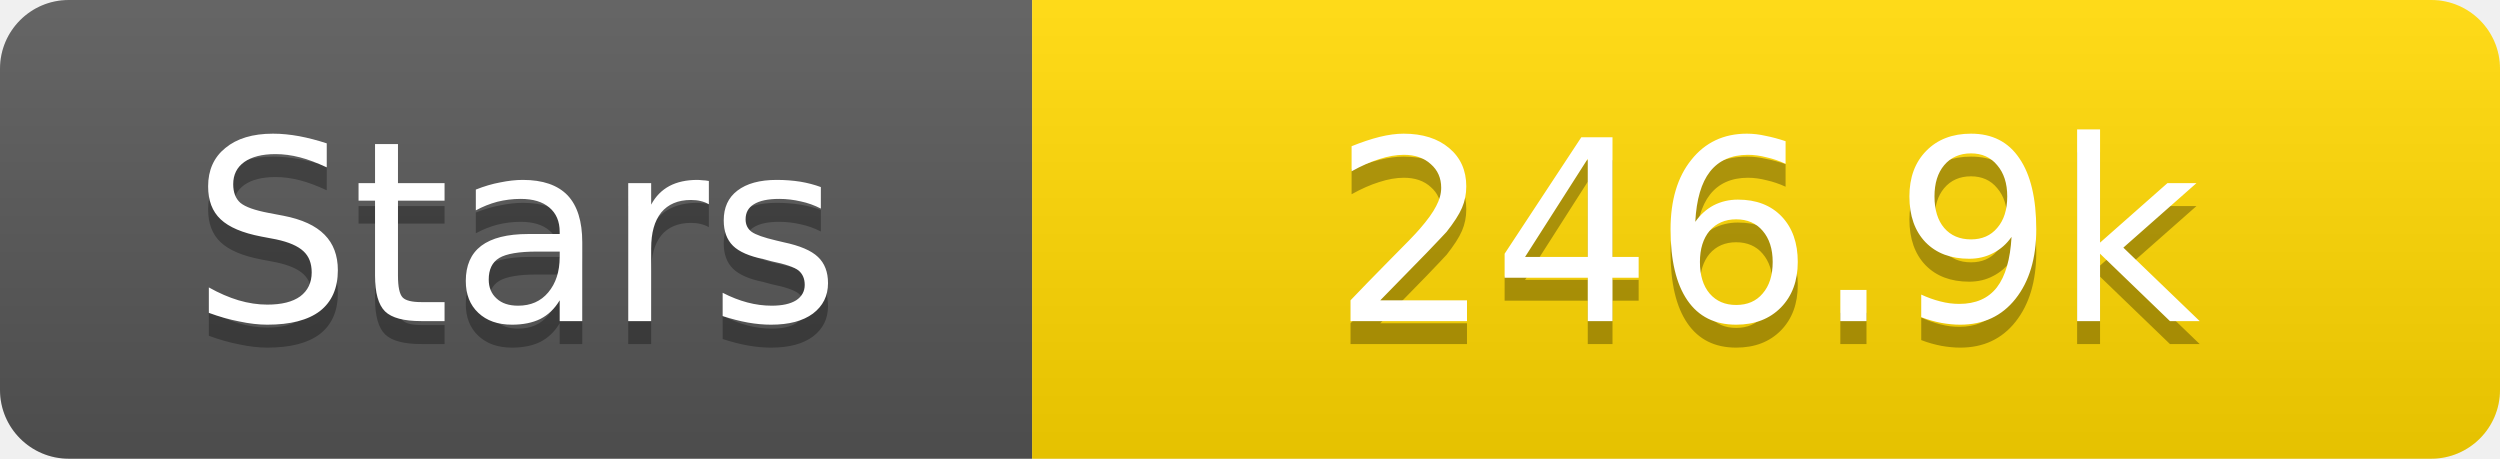
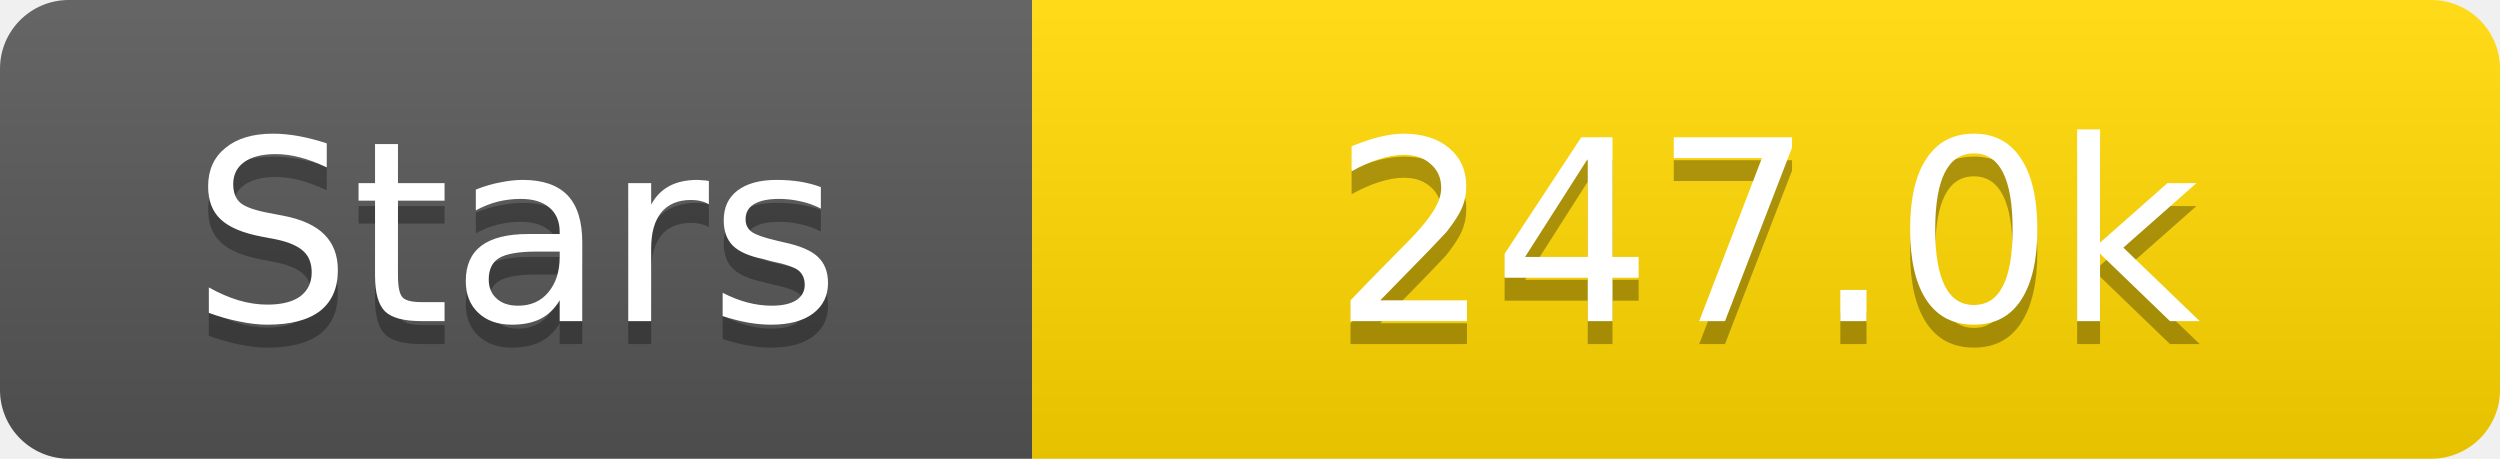
<svg xmlns="http://www.w3.org/2000/svg" width="109" height="20">
  <linearGradient id="s" x2="0" y2="100%">
    <stop offset="0" stop-color="#fff" stop-opacity=".1" />
    <stop offset="1" stop-opacity=".1" />
  </linearGradient>
  <clipPath id="r">
    <rect width="109" height="20" rx="3" fill="#fff" />
  </clipPath>
  <g clip-path="url(#r)">
    <rect width="45" height="20" fill="#555" />
    <rect x="45" width="64" height="20" fill="#ffd700" />
    <rect width="109" height="20" fill="url(#s)" />
  </g>
  <g fill="#fff" text-anchor="middle" font-family="Verdana,Geneva,DejaVu Sans,sans-serif" text-rendering="geometricPrecision" font-size="11">
    <text x="22.5" y="15" fill="#010101" fill-opacity=".3">Stars</text>
    <text x="22.5" y="14">Stars</text>
-     <text x="77.0" y="15" fill="#010101" fill-opacity=".3">246.9k</text>
-     <text x="77.0" y="14">246.9k</text>
+     <text x="77.0" y="15" fill="#010101" fill-opacity=".3">247.0k</text>
+     <text x="77.0" y="14">247.0k</text>
  </g>
</svg>
